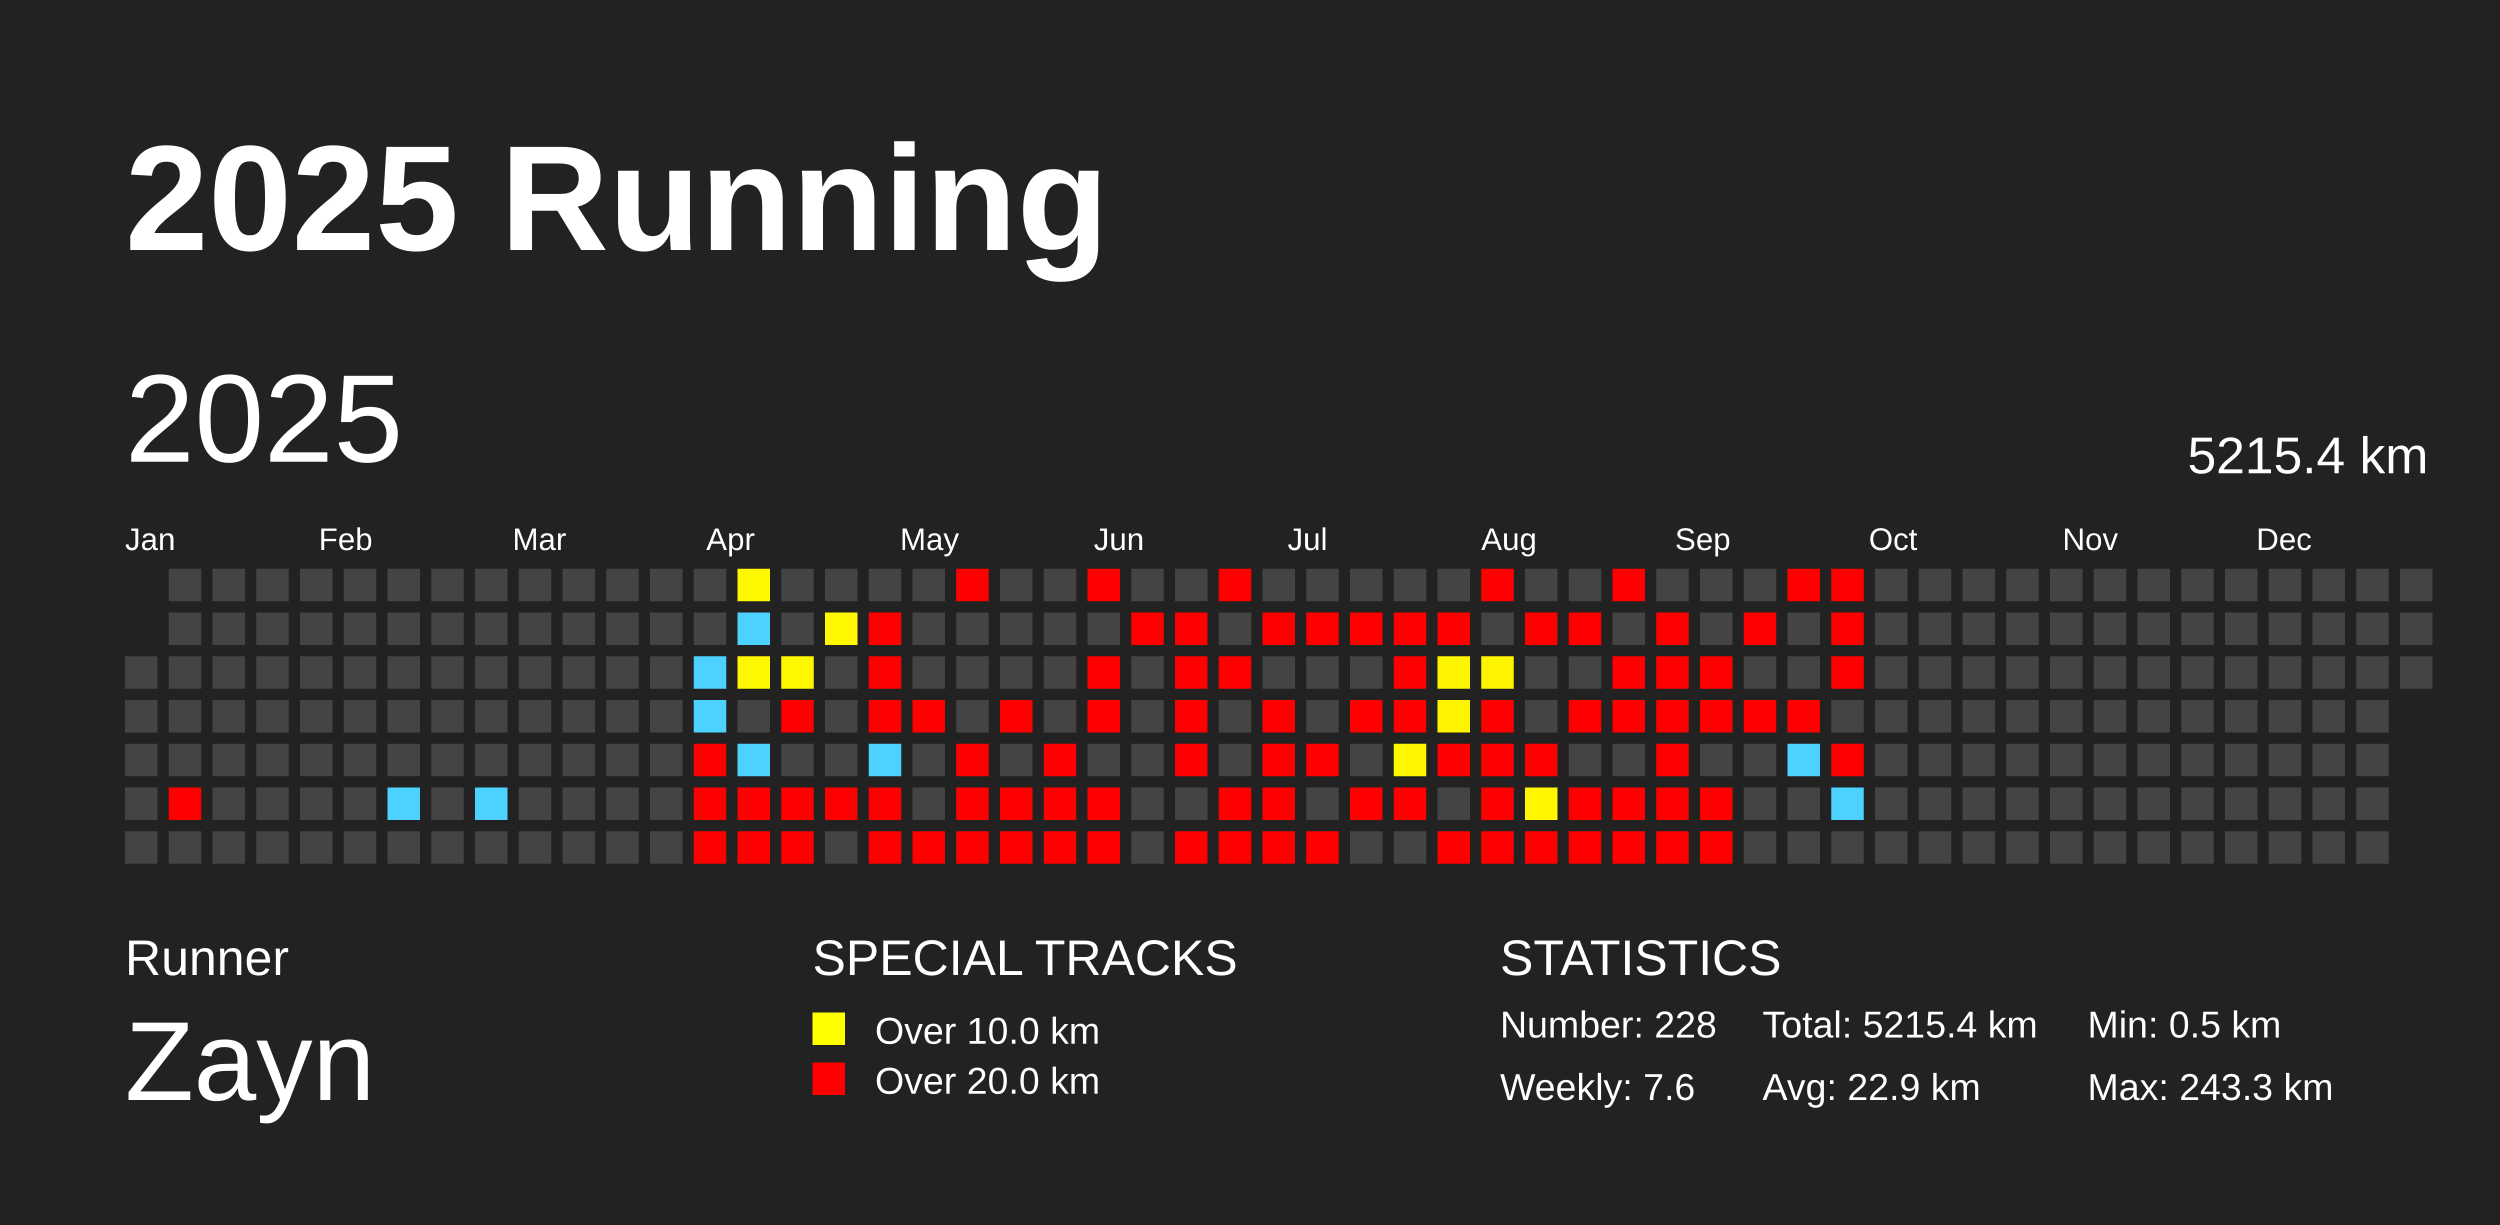
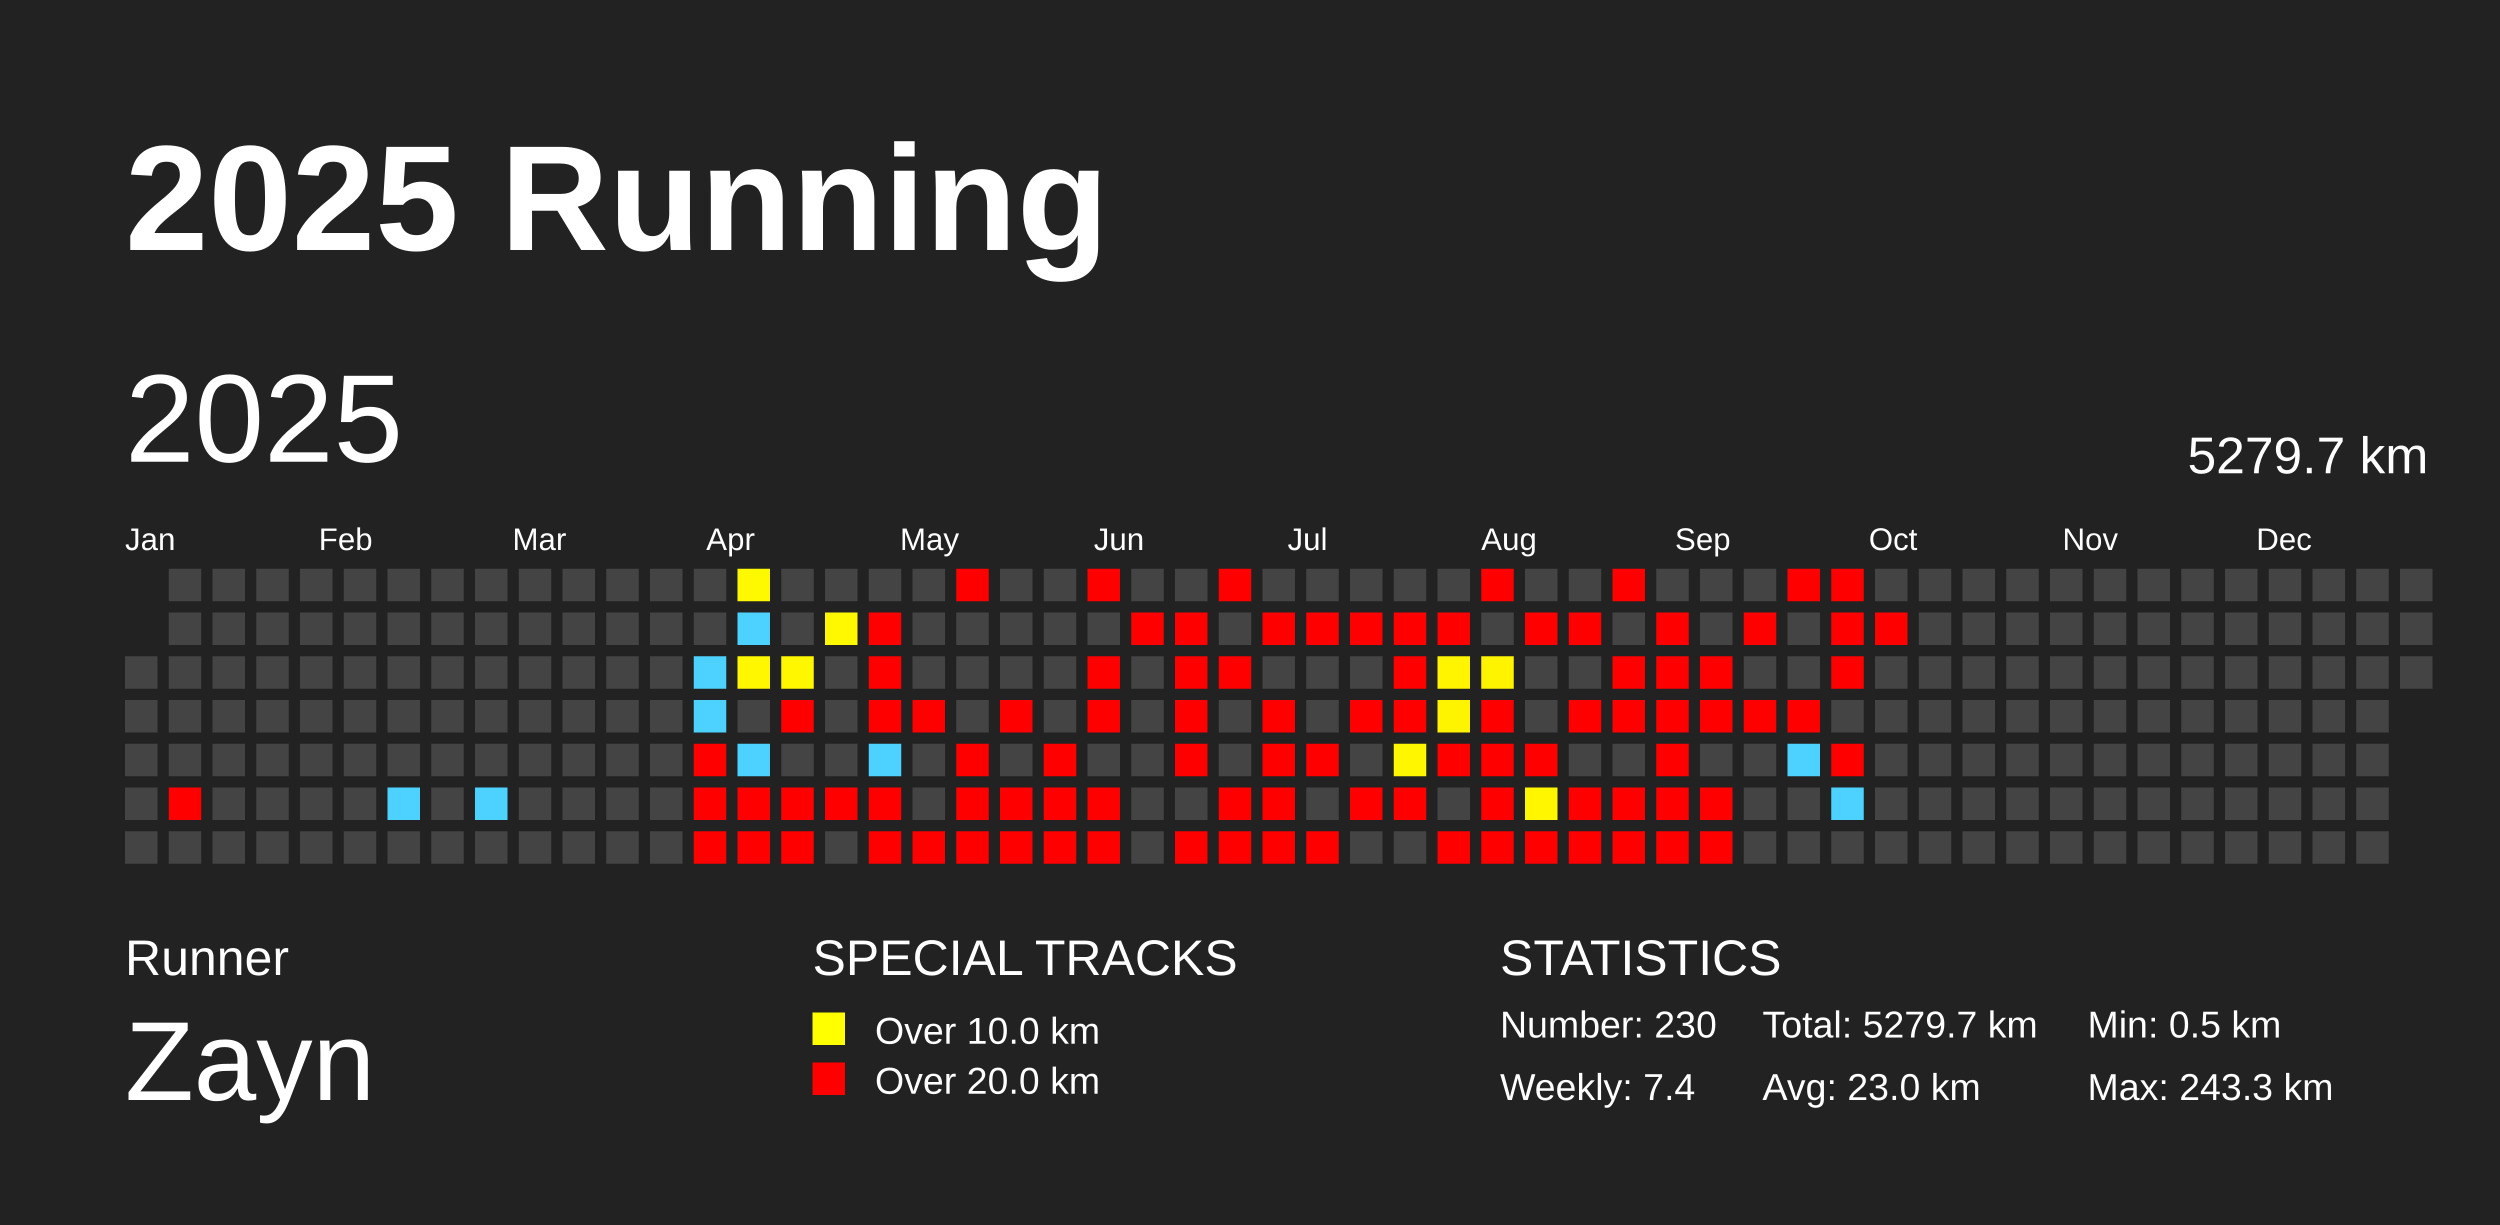
<svg xmlns="http://www.w3.org/2000/svg" baseProfile="full" height="98mm" version="1.1" viewBox="0,0,200,98" width="200mm">
  <defs />
  <rect fill="#222222" height="98" width="200" x="0" y="0" />
  <text fill="#FFFFFF" style="font-size:12px; font-family:Arial; font-weight:bold;" x="10" y="20">2025 Running</text>
  <text fill="#FFFFFF" style="font-size:4px; font-family:Arial" x="10" y="78">Runner</text>
  <text fill="#FFFFFF" style="font-size:9px; font-family:Arial" x="10" y="88">Zayn</text>
  <text fill="#FFFFFF" style="font-size:4px; font-family:Arial" x="65" y="78">SPECIAL TRACKS</text>
  <rect fill="yellow" height="2.6" width="2.6" x="65" y="81" />
  <text fill="#FFFFFF" style="font-size:3px; font-family:Arial" x="70" y="83.5">Over 10.0 km</text>
  <rect fill="red" height="2.6" width="2.6" x="65" y="85" />
  <text fill="#FFFFFF" style="font-size:3px; font-family:Arial" x="70" y="87.5">Over 20.0 km</text>
  <text fill="#FFFFFF" style="font-size:4px; font-family:Arial" x="120" y="78">STATISTICS</text>
-   <text fill="#FFFFFF" style="font-size:3px; font-family:Arial" x="120" y="83">Number: 228</text>
-   <text fill="#FFFFFF" style="font-size:3px; font-family:Arial" x="120" y="88">Weekly: 7.6</text>
-   <text fill="#FFFFFF" style="font-size:3px; font-family:Arial" x="141" y="83">Total: 5215.4 km</text>
-   <text fill="#FFFFFF" style="font-size:3px; font-family:Arial" x="141" y="88">Avg: 22.9 km</text>
+   <text fill="#FFFFFF" style="font-size:3px; font-family:Arial" x="120" y="83">Number: 230</text>
+   <text fill="#FFFFFF" style="font-size:3px; font-family:Arial" x="120" y="88">Weekly: 7.4</text>
+   <text fill="#FFFFFF" style="font-size:3px; font-family:Arial" x="141" y="83">Total: 5279.7 km</text>
+   <text fill="#FFFFFF" style="font-size:3px; font-family:Arial" x="141" y="88">Avg: 23.0 km</text>
  <text fill="#FFFFFF" style="font-size:3px; font-family:Arial" x="167" y="83">Min: 0.5 km</text>
  <text fill="#FFFFFF" style="font-size:3px; font-family:Arial" x="167" y="88">Max: 243.3 km</text>
  <text dominant-baseline="hanging" fill="#FFFFFF" style="font-size:10.0px; font-family:Arial;" x="10" y="30">2025</text>
-   <text dominant-baseline="hanging" fill="#FFFFFF" style="font-size:4.125px; font-family:Arial;" x="175" y="35">5215.4 km</text>
+   <text dominant-baseline="hanging" fill="#FFFFFF" style="font-size:4.125px; font-family:Arial;" x="175" y="35">5279.7 km</text>
  <text fill="#FFFFFF" style="font-size:2.5px; font-family:Arial" x="10.0" y="44">Jan</text>
  <text fill="#FFFFFF" style="font-size:2.5px; font-family:Arial" x="25.5" y="44">Feb</text>
  <text fill="#FFFFFF" style="font-size:2.5px; font-family:Arial" x="41.0" y="44">Mar</text>
  <text fill="#FFFFFF" style="font-size:2.5px; font-family:Arial" x="56.5" y="44">Apr</text>
  <text fill="#FFFFFF" style="font-size:2.5px; font-family:Arial" x="72.0" y="44">May</text>
  <text fill="#FFFFFF" style="font-size:2.5px; font-family:Arial" x="87.5" y="44">Jun</text>
  <text fill="#FFFFFF" style="font-size:2.5px; font-family:Arial" x="103.0" y="44">Jul</text>
  <text fill="#FFFFFF" style="font-size:2.5px; font-family:Arial" x="118.5" y="44">Aug</text>
  <text fill="#FFFFFF" style="font-size:2.5px; font-family:Arial" x="134.0" y="44">Sep</text>
  <text fill="#FFFFFF" style="font-size:2.5px; font-family:Arial" x="149.5" y="44">Oct</text>
  <text fill="#FFFFFF" style="font-size:2.5px; font-family:Arial" x="165.0" y="44">Nov</text>
  <text fill="#FFFFFF" style="font-size:2.5px; font-family:Arial" x="180.5" y="44">Dec</text>
  <rect fill="#444444" height="2.6" width="2.6" x="10.0" y="52.5" />
  <rect fill="#444444" height="2.6" width="2.6" x="10.0" y="56.0" />
  <rect fill="#444444" height="2.6" width="2.6" x="10.0" y="59.5" />
  <rect fill="#444444" height="2.6" width="2.6" x="10.0" y="63.0" />
  <rect fill="#444444" height="2.6" width="2.6" x="10.0" y="66.5" />
  <rect fill="#444444" height="2.6" width="2.6" x="13.5" y="45.5" />
  <rect fill="#444444" height="2.6" width="2.6" x="13.5" y="49.0" />
  <rect fill="#444444" height="2.6" width="2.6" x="13.5" y="52.5" />
  <rect fill="#444444" height="2.6" width="2.6" x="13.5" y="56.0" />
  <rect fill="#444444" height="2.6" width="2.6" x="13.5" y="59.5" />
  <rect fill="red" height="2.6" width="2.6" x="13.5" y="63.0" />
  <rect fill="#444444" height="2.6" width="2.6" x="13.5" y="66.5" />
  <rect fill="#444444" height="2.6" width="2.6" x="17.0" y="45.5" />
  <rect fill="#444444" height="2.6" width="2.6" x="17.0" y="49.0" />
  <rect fill="#444444" height="2.6" width="2.6" x="17.0" y="52.5" />
  <rect fill="#444444" height="2.6" width="2.6" x="17.0" y="56.0" />
  <rect fill="#444444" height="2.6" width="2.6" x="17.0" y="59.5" />
  <rect fill="#444444" height="2.6" width="2.6" x="17.0" y="63.0" />
  <rect fill="#444444" height="2.6" width="2.6" x="17.0" y="66.5" />
  <rect fill="#444444" height="2.6" width="2.6" x="20.5" y="45.5" />
  <rect fill="#444444" height="2.6" width="2.6" x="20.5" y="49.0" />
  <rect fill="#444444" height="2.6" width="2.6" x="20.5" y="52.5" />
  <rect fill="#444444" height="2.6" width="2.6" x="20.5" y="56.0" />
  <rect fill="#444444" height="2.6" width="2.6" x="20.5" y="59.5" />
  <rect fill="#444444" height="2.6" width="2.6" x="20.5" y="63.0" />
  <rect fill="#444444" height="2.6" width="2.6" x="20.5" y="66.5" />
  <rect fill="#444444" height="2.6" width="2.6" x="24.0" y="45.5" />
  <rect fill="#444444" height="2.6" width="2.6" x="24.0" y="49.0" />
  <rect fill="#444444" height="2.6" width="2.6" x="24.0" y="52.5" />
  <rect fill="#444444" height="2.6" width="2.6" x="24.0" y="56.0" />
  <rect fill="#444444" height="2.6" width="2.6" x="24.0" y="59.5" />
  <rect fill="#444444" height="2.6" width="2.6" x="24.0" y="63.0" />
  <rect fill="#444444" height="2.6" width="2.6" x="24.0" y="66.5" />
  <rect fill="#444444" height="2.6" width="2.6" x="27.5" y="45.5" />
  <rect fill="#444444" height="2.6" width="2.6" x="27.5" y="49.0" />
  <rect fill="#444444" height="2.6" width="2.6" x="27.5" y="52.5" />
  <rect fill="#444444" height="2.6" width="2.6" x="27.5" y="56.0" />
  <rect fill="#444444" height="2.6" width="2.6" x="27.5" y="59.5" />
  <rect fill="#444444" height="2.6" width="2.6" x="27.5" y="63.0" />
  <rect fill="#444444" height="2.6" width="2.6" x="27.5" y="66.5" />
  <rect fill="#444444" height="2.6" width="2.6" x="31.0" y="45.5" />
  <rect fill="#444444" height="2.6" width="2.6" x="31.0" y="49.0" />
  <rect fill="#444444" height="2.6" width="2.6" x="31.0" y="52.5" />
  <rect fill="#444444" height="2.6" width="2.6" x="31.0" y="56.0" />
  <rect fill="#444444" height="2.6" width="2.6" x="31.0" y="59.5" />
  <rect fill="#4dd2ff" height="2.6" width="2.6" x="31.0" y="63.0" />
  <rect fill="#444444" height="2.6" width="2.6" x="31.0" y="66.5" />
  <rect fill="#444444" height="2.6" width="2.6" x="34.5" y="45.5" />
  <rect fill="#444444" height="2.6" width="2.6" x="34.5" y="49.0" />
  <rect fill="#444444" height="2.6" width="2.6" x="34.5" y="52.5" />
  <rect fill="#444444" height="2.6" width="2.6" x="34.5" y="56.0" />
  <rect fill="#444444" height="2.6" width="2.6" x="34.5" y="59.5" />
  <rect fill="#444444" height="2.6" width="2.6" x="34.5" y="63.0" />
  <rect fill="#444444" height="2.6" width="2.6" x="34.5" y="66.5" />
  <rect fill="#444444" height="2.6" width="2.6" x="38.0" y="45.5" />
  <rect fill="#444444" height="2.6" width="2.6" x="38.0" y="49.0" />
  <rect fill="#444444" height="2.6" width="2.6" x="38.0" y="52.5" />
  <rect fill="#444444" height="2.6" width="2.6" x="38.0" y="56.0" />
  <rect fill="#444444" height="2.6" width="2.6" x="38.0" y="59.5" />
  <rect fill="#4dd2ff" height="2.6" width="2.6" x="38.0" y="63.0" />
  <rect fill="#444444" height="2.6" width="2.6" x="38.0" y="66.5" />
  <rect fill="#444444" height="2.6" width="2.6" x="41.5" y="45.5" />
  <rect fill="#444444" height="2.6" width="2.6" x="41.5" y="49.0" />
  <rect fill="#444444" height="2.6" width="2.6" x="41.5" y="52.5" />
  <rect fill="#444444" height="2.6" width="2.6" x="41.5" y="56.0" />
  <rect fill="#444444" height="2.6" width="2.6" x="41.5" y="59.5" />
  <rect fill="#444444" height="2.6" width="2.6" x="41.5" y="63.0" />
  <rect fill="#444444" height="2.6" width="2.6" x="41.5" y="66.5" />
  <rect fill="#444444" height="2.6" width="2.6" x="45.0" y="45.5" />
  <rect fill="#444444" height="2.6" width="2.6" x="45.0" y="49.0" />
  <rect fill="#444444" height="2.6" width="2.6" x="45.0" y="52.5" />
  <rect fill="#444444" height="2.6" width="2.6" x="45.0" y="56.0" />
  <rect fill="#444444" height="2.6" width="2.6" x="45.0" y="59.5" />
  <rect fill="#444444" height="2.6" width="2.6" x="45.0" y="63.0" />
  <rect fill="#444444" height="2.6" width="2.6" x="45.0" y="66.5" />
  <rect fill="#444444" height="2.6" width="2.6" x="48.5" y="45.5" />
  <rect fill="#444444" height="2.6" width="2.6" x="48.5" y="49.0" />
  <rect fill="#444444" height="2.6" width="2.6" x="48.5" y="52.5" />
  <rect fill="#444444" height="2.6" width="2.6" x="48.5" y="56.0" />
  <rect fill="#444444" height="2.6" width="2.6" x="48.5" y="59.5" />
  <rect fill="#444444" height="2.6" width="2.6" x="48.5" y="63.0" />
  <rect fill="#444444" height="2.6" width="2.6" x="48.5" y="66.5" />
  <rect fill="#444444" height="2.6" width="2.6" x="52.0" y="45.5" />
  <rect fill="#444444" height="2.6" width="2.6" x="52.0" y="49.0" />
  <rect fill="#444444" height="2.6" width="2.6" x="52.0" y="52.5" />
  <rect fill="#444444" height="2.6" width="2.6" x="52.0" y="56.0" />
  <rect fill="#444444" height="2.6" width="2.6" x="52.0" y="59.5" />
  <rect fill="#444444" height="2.6" width="2.6" x="52.0" y="63.0" />
  <rect fill="#444444" height="2.6" width="2.6" x="52.0" y="66.5" />
  <rect fill="#444444" height="2.6" width="2.6" x="55.5" y="45.5" />
  <rect fill="#444444" height="2.6" width="2.6" x="55.5" y="49.0" />
  <rect fill="#4dd2ff" height="2.6" width="2.6" x="55.5" y="52.5" />
  <rect fill="#4dd2ff" height="2.6" width="2.6" x="55.5" y="56.0" />
  <rect fill="red" height="2.6" width="2.6" x="55.5" y="59.5" />
  <rect fill="red" height="2.6" width="2.6" x="55.5" y="63.0" />
  <rect fill="red" height="2.6" width="2.6" x="55.5" y="66.5" />
  <rect fill="#fff900" height="2.6" width="2.6" x="59.0" y="45.5" />
  <rect fill="#4dd2ff" height="2.6" width="2.6" x="59.0" y="49.0" />
  <rect fill="#fff700" height="2.6" width="2.6" x="59.0" y="52.5" />
  <rect fill="#444444" height="2.6" width="2.6" x="59.0" y="56.0" />
  <rect fill="#4dd2ff" height="2.6" width="2.6" x="59.0" y="59.5" />
  <rect fill="red" height="2.6" width="2.6" x="59.0" y="63.0" />
  <rect fill="red" height="2.6" width="2.6" x="59.0" y="66.5" />
  <rect fill="#444444" height="2.6" width="2.6" x="62.5" y="45.5" />
  <rect fill="#444444" height="2.6" width="2.6" x="62.5" y="49.0" />
  <rect fill="#fff700" height="2.6" width="2.6" x="62.5" y="52.5" />
  <rect fill="red" height="2.6" width="2.6" x="62.5" y="56.0" />
  <rect fill="#444444" height="2.6" width="2.6" x="62.5" y="59.5" />
  <rect fill="red" height="2.6" width="2.6" x="62.5" y="63.0" />
  <rect fill="red" height="2.6" width="2.6" x="62.5" y="66.5" />
  <rect fill="#444444" height="2.6" width="2.6" x="66.0" y="45.5" />
  <rect fill="#fff800" height="2.6" width="2.6" x="66.0" y="49.0" />
  <rect fill="#444444" height="2.6" width="2.6" x="66.0" y="52.5" />
  <rect fill="#444444" height="2.6" width="2.6" x="66.0" y="56.0" />
  <rect fill="#444444" height="2.6" width="2.6" x="66.0" y="59.5" />
  <rect fill="red" height="2.6" width="2.6" x="66.0" y="63.0" />
  <rect fill="#444444" height="2.6" width="2.6" x="66.0" y="66.5" />
  <rect fill="#444444" height="2.6" width="2.6" x="69.5" y="45.5" />
  <rect fill="red" height="2.6" width="2.6" x="69.5" y="49.0" />
  <rect fill="red" height="2.6" width="2.6" x="69.5" y="52.5" />
  <rect fill="red" height="2.6" width="2.6" x="69.5" y="56.0" />
  <rect fill="#4dd2ff" height="2.6" width="2.6" x="69.5" y="59.5" />
  <rect fill="red" height="2.6" width="2.6" x="69.5" y="63.0" />
  <rect fill="red" height="2.6" width="2.6" x="69.5" y="66.5" />
  <rect fill="#444444" height="2.6" width="2.6" x="73.0" y="45.5" />
  <rect fill="#444444" height="2.6" width="2.6" x="73.0" y="49.0" />
  <rect fill="#444444" height="2.6" width="2.6" x="73.0" y="52.5" />
  <rect fill="red" height="2.6" width="2.6" x="73.0" y="56.0" />
  <rect fill="#444444" height="2.6" width="2.6" x="73.0" y="59.5" />
  <rect fill="#444444" height="2.6" width="2.6" x="73.0" y="63.0" />
  <rect fill="red" height="2.6" width="2.6" x="73.0" y="66.5" />
  <rect fill="red" height="2.6" width="2.6" x="76.5" y="45.5" />
  <rect fill="#444444" height="2.6" width="2.6" x="76.5" y="49.0" />
  <rect fill="#444444" height="2.6" width="2.6" x="76.5" y="52.5" />
  <rect fill="#444444" height="2.6" width="2.6" x="76.5" y="56.0" />
  <rect fill="red" height="2.6" width="2.6" x="76.5" y="59.5" />
  <rect fill="red" height="2.6" width="2.6" x="76.5" y="63.0" />
  <rect fill="red" height="2.6" width="2.6" x="76.5" y="66.5" />
  <rect fill="#444444" height="2.6" width="2.6" x="80.0" y="45.5" />
  <rect fill="#444444" height="2.6" width="2.6" x="80.0" y="49.0" />
  <rect fill="#444444" height="2.6" width="2.6" x="80.0" y="52.5" />
  <rect fill="red" height="2.6" width="2.6" x="80.0" y="56.0" />
  <rect fill="#444444" height="2.6" width="2.6" x="80.0" y="59.5" />
  <rect fill="red" height="2.6" width="2.6" x="80.0" y="63.0" />
  <rect fill="red" height="2.6" width="2.6" x="80.0" y="66.5" />
  <rect fill="#444444" height="2.6" width="2.6" x="83.5" y="45.5" />
  <rect fill="#444444" height="2.6" width="2.6" x="83.5" y="49.0" />
  <rect fill="#444444" height="2.6" width="2.6" x="83.5" y="52.5" />
  <rect fill="#444444" height="2.6" width="2.6" x="83.5" y="56.0" />
  <rect fill="red" height="2.6" width="2.6" x="83.5" y="59.5" />
  <rect fill="red" height="2.6" width="2.6" x="83.5" y="63.0" />
  <rect fill="red" height="2.6" width="2.6" x="83.5" y="66.5" />
  <rect fill="red" height="2.6" width="2.6" x="87.0" y="45.5" />
  <rect fill="#444444" height="2.6" width="2.6" x="87.0" y="49.0" />
  <rect fill="red" height="2.6" width="2.6" x="87.0" y="52.5" />
  <rect fill="red" height="2.6" width="2.6" x="87.0" y="56.0" />
  <rect fill="#444444" height="2.6" width="2.6" x="87.0" y="59.5" />
  <rect fill="red" height="2.6" width="2.6" x="87.0" y="63.0" />
  <rect fill="red" height="2.6" width="2.6" x="87.0" y="66.5" />
  <rect fill="#444444" height="2.6" width="2.6" x="90.5" y="45.5" />
  <rect fill="red" height="2.6" width="2.6" x="90.5" y="49.0" />
  <rect fill="#444444" height="2.6" width="2.6" x="90.5" y="52.5" />
  <rect fill="#444444" height="2.6" width="2.6" x="90.5" y="56.0" />
  <rect fill="#444444" height="2.6" width="2.6" x="90.5" y="59.5" />
  <rect fill="#444444" height="2.6" width="2.6" x="90.5" y="63.0" />
  <rect fill="#444444" height="2.6" width="2.6" x="90.5" y="66.5" />
  <rect fill="#444444" height="2.6" width="2.6" x="94.0" y="45.5" />
  <rect fill="red" height="2.6" width="2.6" x="94.0" y="49.0" />
  <rect fill="red" height="2.6" width="2.6" x="94.0" y="52.5" />
  <rect fill="red" height="2.6" width="2.6" x="94.0" y="56.0" />
  <rect fill="red" height="2.6" width="2.6" x="94.0" y="59.5" />
  <rect fill="#444444" height="2.6" width="2.6" x="94.0" y="63.0" />
  <rect fill="red" height="2.6" width="2.6" x="94.0" y="66.5" />
  <rect fill="red" height="2.6" width="2.6" x="97.5" y="45.5" />
  <rect fill="#444444" height="2.6" width="2.6" x="97.5" y="49.0" />
  <rect fill="red" height="2.6" width="2.6" x="97.5" y="52.5" />
  <rect fill="#444444" height="2.6" width="2.6" x="97.5" y="56.0" />
  <rect fill="#444444" height="2.6" width="2.6" x="97.5" y="59.5" />
  <rect fill="red" height="2.6" width="2.6" x="97.5" y="63.0" />
  <rect fill="red" height="2.6" width="2.6" x="97.5" y="66.5" />
  <rect fill="#444444" height="2.6" width="2.6" x="101.0" y="45.5" />
  <rect fill="red" height="2.6" width="2.6" x="101.0" y="49.0" />
  <rect fill="#444444" height="2.6" width="2.6" x="101.0" y="52.5" />
  <rect fill="red" height="2.6" width="2.6" x="101.0" y="56.0" />
  <rect fill="red" height="2.6" width="2.6" x="101.0" y="59.5" />
  <rect fill="red" height="2.6" width="2.6" x="101.0" y="63.0" />
  <rect fill="red" height="2.6" width="2.6" x="101.0" y="66.5" />
  <rect fill="#444444" height="2.6" width="2.6" x="104.5" y="45.5" />
  <rect fill="red" height="2.6" width="2.6" x="104.5" y="49.0" />
  <rect fill="#444444" height="2.6" width="2.6" x="104.5" y="52.5" />
  <rect fill="#444444" height="2.6" width="2.6" x="104.5" y="56.0" />
  <rect fill="red" height="2.6" width="2.6" x="104.5" y="59.5" />
  <rect fill="#444444" height="2.6" width="2.6" x="104.5" y="63.0" />
  <rect fill="red" height="2.6" width="2.6" x="104.5" y="66.5" />
  <rect fill="#444444" height="2.6" width="2.6" x="108.0" y="45.5" />
  <rect fill="red" height="2.6" width="2.6" x="108.0" y="49.0" />
  <rect fill="#444444" height="2.6" width="2.6" x="108.0" y="52.5" />
  <rect fill="red" height="2.6" width="2.6" x="108.0" y="56.0" />
  <rect fill="#444444" height="2.6" width="2.6" x="108.0" y="59.5" />
  <rect fill="red" height="2.6" width="2.6" x="108.0" y="63.0" />
  <rect fill="#444444" height="2.6" width="2.6" x="108.0" y="66.5" />
  <rect fill="#444444" height="2.6" width="2.6" x="111.5" y="45.5" />
  <rect fill="red" height="2.6" width="2.6" x="111.5" y="49.0" />
  <rect fill="red" height="2.6" width="2.6" x="111.5" y="52.5" />
  <rect fill="red" height="2.6" width="2.6" x="111.5" y="56.0" />
  <rect fill="#fff600" height="2.6" width="2.6" x="111.5" y="59.5" />
  <rect fill="red" height="2.6" width="2.6" x="111.5" y="63.0" />
  <rect fill="#444444" height="2.6" width="2.6" x="111.5" y="66.5" />
  <rect fill="#444444" height="2.6" width="2.6" x="115.0" y="45.5" />
  <rect fill="red" height="2.6" width="2.6" x="115.0" y="49.0" />
  <rect fill="#fff500" height="2.6" width="2.6" x="115.0" y="52.5" />
  <rect fill="#fff400" height="2.6" width="2.6" x="115.0" y="56.0" />
  <rect fill="red" height="2.6" width="2.6" x="115.0" y="59.5" />
  <rect fill="#444444" height="2.6" width="2.6" x="115.0" y="63.0" />
  <rect fill="red" height="2.6" width="2.6" x="115.0" y="66.5" />
  <rect fill="red" height="2.6" width="2.6" x="118.5" y="45.5" />
  <rect fill="#444444" height="2.6" width="2.6" x="118.5" y="49.0" />
  <rect fill="#fff400" height="2.6" width="2.6" x="118.5" y="52.5" />
  <rect fill="red" height="2.6" width="2.6" x="118.5" y="56.0" />
  <rect fill="red" height="2.6" width="2.6" x="118.5" y="59.5" />
  <rect fill="red" height="2.6" width="2.6" x="118.5" y="63.0" />
  <rect fill="red" height="2.6" width="2.6" x="118.5" y="66.5" />
  <rect fill="#444444" height="2.6" width="2.6" x="122.0" y="45.5" />
  <rect fill="red" height="2.6" width="2.6" x="122.0" y="49.0" />
  <rect fill="#444444" height="2.6" width="2.6" x="122.0" y="52.5" />
  <rect fill="#444444" height="2.6" width="2.6" x="122.0" y="56.0" />
  <rect fill="red" height="2.6" width="2.6" x="122.0" y="59.5" />
  <rect fill="#fff600" height="2.6" width="2.6" x="122.0" y="63.0" />
  <rect fill="red" height="2.6" width="2.6" x="122.0" y="66.5" />
  <rect fill="#444444" height="2.6" width="2.6" x="125.5" y="45.5" />
  <rect fill="red" height="2.6" width="2.6" x="125.5" y="49.0" />
  <rect fill="#444444" height="2.6" width="2.6" x="125.5" y="52.5" />
  <rect fill="red" height="2.6" width="2.6" x="125.5" y="56.0" />
  <rect fill="#444444" height="2.6" width="2.6" x="125.5" y="59.5" />
  <rect fill="red" height="2.6" width="2.6" x="125.5" y="63.0" />
  <rect fill="red" height="2.6" width="2.6" x="125.5" y="66.5" />
  <rect fill="red" height="2.6" width="2.6" x="129.0" y="45.5" />
  <rect fill="#444444" height="2.6" width="2.6" x="129.0" y="49.0" />
  <rect fill="red" height="2.6" width="2.6" x="129.0" y="52.5" />
  <rect fill="red" height="2.6" width="2.6" x="129.0" y="56.0" />
  <rect fill="#444444" height="2.6" width="2.6" x="129.0" y="59.5" />
  <rect fill="red" height="2.6" width="2.6" x="129.0" y="63.0" />
  <rect fill="red" height="2.6" width="2.6" x="129.0" y="66.5" />
  <rect fill="#444444" height="2.6" width="2.6" x="132.5" y="45.5" />
  <rect fill="red" height="2.6" width="2.6" x="132.5" y="49.0" />
  <rect fill="red" height="2.6" width="2.6" x="132.5" y="52.5" />
  <rect fill="red" height="2.6" width="2.6" x="132.5" y="56.0" />
  <rect fill="red" height="2.6" width="2.6" x="132.5" y="59.5" />
  <rect fill="red" height="2.6" width="2.6" x="132.5" y="63.0" />
  <rect fill="red" height="2.6" width="2.6" x="132.5" y="66.5" />
  <rect fill="#444444" height="2.6" width="2.6" x="136.0" y="45.5" />
  <rect fill="#444444" height="2.6" width="2.6" x="136.0" y="49.0" />
  <rect fill="red" height="2.6" width="2.6" x="136.0" y="52.5" />
  <rect fill="red" height="2.6" width="2.6" x="136.0" y="56.0" />
  <rect fill="#444444" height="2.6" width="2.6" x="136.0" y="59.5" />
  <rect fill="red" height="2.6" width="2.6" x="136.0" y="63.0" />
  <rect fill="red" height="2.6" width="2.6" x="136.0" y="66.5" />
  <rect fill="#444444" height="2.6" width="2.6" x="139.5" y="45.5" />
  <rect fill="red" height="2.6" width="2.6" x="139.5" y="49.0" />
  <rect fill="#444444" height="2.6" width="2.6" x="139.5" y="52.5" />
  <rect fill="red" height="2.6" width="2.6" x="139.5" y="56.0" />
  <rect fill="#444444" height="2.6" width="2.6" x="139.5" y="59.5" />
  <rect fill="#444444" height="2.6" width="2.6" x="139.5" y="63.0" />
  <rect fill="#444444" height="2.6" width="2.6" x="139.5" y="66.5" />
  <rect fill="red" height="2.6" width="2.6" x="143.0" y="45.5" />
  <rect fill="#444444" height="2.6" width="2.6" x="143.0" y="49.0" />
  <rect fill="#444444" height="2.6" width="2.6" x="143.0" y="52.5" />
  <rect fill="red" height="2.6" width="2.6" x="143.0" y="56.0" />
  <rect fill="#4dd2ff" height="2.6" width="2.6" x="143.0" y="59.5" />
  <rect fill="#444444" height="2.6" width="2.6" x="143.0" y="63.0" />
  <rect fill="#444444" height="2.6" width="2.6" x="143.0" y="66.5" />
  <rect fill="red" height="2.6" width="2.6" x="146.5" y="45.5" />
  <rect fill="red" height="2.6" width="2.6" x="146.5" y="49.0" />
  <rect fill="red" height="2.6" width="2.6" x="146.5" y="52.5" />
  <rect fill="#444444" height="2.6" width="2.6" x="146.5" y="56.0" />
  <rect fill="red" height="2.6" width="2.6" x="146.5" y="59.5" />
  <rect fill="#4dd2ff" height="2.6" width="2.6" x="146.5" y="63.0" />
  <rect fill="#444444" height="2.6" width="2.6" x="146.5" y="66.5" />
  <rect fill="#444444" height="2.6" width="2.6" x="150.0" y="45.5" />
-   <rect fill="#444444" height="2.6" width="2.6" x="150.0" y="49.0" />
+   <rect fill="red" height="2.6" width="2.6" x="150.0" y="49.0" />
  <rect fill="#444444" height="2.6" width="2.6" x="150.0" y="52.5" />
  <rect fill="#444444" height="2.6" width="2.6" x="150.0" y="56.0" />
  <rect fill="#444444" height="2.6" width="2.6" x="150.0" y="59.5" />
  <rect fill="#444444" height="2.6" width="2.6" x="150.0" y="63.0" />
  <rect fill="#444444" height="2.6" width="2.6" x="150.0" y="66.5" />
  <rect fill="#444444" height="2.6" width="2.6" x="153.5" y="45.5" />
  <rect fill="#444444" height="2.6" width="2.6" x="153.5" y="49.0" />
  <rect fill="#444444" height="2.6" width="2.6" x="153.5" y="52.5" />
  <rect fill="#444444" height="2.6" width="2.6" x="153.5" y="56.0" />
  <rect fill="#444444" height="2.6" width="2.6" x="153.5" y="59.5" />
  <rect fill="#444444" height="2.6" width="2.6" x="153.5" y="63.0" />
  <rect fill="#444444" height="2.6" width="2.6" x="153.5" y="66.5" />
  <rect fill="#444444" height="2.6" width="2.6" x="157.0" y="45.5" />
  <rect fill="#444444" height="2.6" width="2.6" x="157.0" y="49.0" />
  <rect fill="#444444" height="2.6" width="2.6" x="157.0" y="52.5" />
  <rect fill="#444444" height="2.6" width="2.6" x="157.0" y="56.0" />
  <rect fill="#444444" height="2.6" width="2.6" x="157.0" y="59.5" />
  <rect fill="#444444" height="2.6" width="2.6" x="157.0" y="63.0" />
  <rect fill="#444444" height="2.6" width="2.6" x="157.0" y="66.5" />
  <rect fill="#444444" height="2.6" width="2.6" x="160.5" y="45.5" />
  <rect fill="#444444" height="2.6" width="2.6" x="160.5" y="49.0" />
  <rect fill="#444444" height="2.6" width="2.6" x="160.5" y="52.5" />
  <rect fill="#444444" height="2.6" width="2.6" x="160.5" y="56.0" />
  <rect fill="#444444" height="2.6" width="2.6" x="160.5" y="59.5" />
  <rect fill="#444444" height="2.6" width="2.6" x="160.5" y="63.0" />
  <rect fill="#444444" height="2.6" width="2.6" x="160.5" y="66.5" />
  <rect fill="#444444" height="2.6" width="2.6" x="164.0" y="45.5" />
  <rect fill="#444444" height="2.6" width="2.6" x="164.0" y="49.0" />
  <rect fill="#444444" height="2.6" width="2.6" x="164.0" y="52.5" />
  <rect fill="#444444" height="2.6" width="2.6" x="164.0" y="56.0" />
  <rect fill="#444444" height="2.6" width="2.6" x="164.0" y="59.5" />
  <rect fill="#444444" height="2.6" width="2.6" x="164.0" y="63.0" />
  <rect fill="#444444" height="2.6" width="2.6" x="164.0" y="66.5" />
  <rect fill="#444444" height="2.6" width="2.6" x="167.5" y="45.5" />
  <rect fill="#444444" height="2.6" width="2.6" x="167.5" y="49.0" />
  <rect fill="#444444" height="2.6" width="2.6" x="167.5" y="52.5" />
  <rect fill="#444444" height="2.6" width="2.6" x="167.5" y="56.0" />
  <rect fill="#444444" height="2.6" width="2.6" x="167.5" y="59.5" />
  <rect fill="#444444" height="2.6" width="2.6" x="167.5" y="63.0" />
  <rect fill="#444444" height="2.6" width="2.6" x="167.5" y="66.5" />
  <rect fill="#444444" height="2.6" width="2.6" x="171.0" y="45.5" />
  <rect fill="#444444" height="2.6" width="2.6" x="171.0" y="49.0" />
  <rect fill="#444444" height="2.6" width="2.6" x="171.0" y="52.5" />
  <rect fill="#444444" height="2.6" width="2.6" x="171.0" y="56.0" />
  <rect fill="#444444" height="2.6" width="2.6" x="171.0" y="59.5" />
  <rect fill="#444444" height="2.6" width="2.6" x="171.0" y="63.0" />
  <rect fill="#444444" height="2.6" width="2.6" x="171.0" y="66.5" />
  <rect fill="#444444" height="2.6" width="2.6" x="174.5" y="45.5" />
  <rect fill="#444444" height="2.6" width="2.6" x="174.5" y="49.0" />
  <rect fill="#444444" height="2.6" width="2.6" x="174.5" y="52.5" />
  <rect fill="#444444" height="2.6" width="2.6" x="174.5" y="56.0" />
  <rect fill="#444444" height="2.6" width="2.6" x="174.5" y="59.5" />
  <rect fill="#444444" height="2.6" width="2.6" x="174.5" y="63.0" />
  <rect fill="#444444" height="2.6" width="2.6" x="174.5" y="66.5" />
  <rect fill="#444444" height="2.6" width="2.6" x="178.0" y="45.5" />
  <rect fill="#444444" height="2.6" width="2.6" x="178.0" y="49.0" />
  <rect fill="#444444" height="2.6" width="2.6" x="178.0" y="52.5" />
  <rect fill="#444444" height="2.6" width="2.6" x="178.0" y="56.0" />
  <rect fill="#444444" height="2.6" width="2.6" x="178.0" y="59.5" />
  <rect fill="#444444" height="2.6" width="2.6" x="178.0" y="63.0" />
  <rect fill="#444444" height="2.6" width="2.6" x="178.0" y="66.5" />
  <rect fill="#444444" height="2.6" width="2.6" x="181.5" y="45.5" />
  <rect fill="#444444" height="2.6" width="2.6" x="181.5" y="49.0" />
  <rect fill="#444444" height="2.6" width="2.6" x="181.5" y="52.5" />
  <rect fill="#444444" height="2.6" width="2.6" x="181.5" y="56.0" />
  <rect fill="#444444" height="2.6" width="2.6" x="181.5" y="59.5" />
  <rect fill="#444444" height="2.6" width="2.6" x="181.5" y="63.0" />
  <rect fill="#444444" height="2.6" width="2.6" x="181.5" y="66.5" />
  <rect fill="#444444" height="2.6" width="2.6" x="185.0" y="45.5" />
  <rect fill="#444444" height="2.6" width="2.6" x="185.0" y="49.0" />
  <rect fill="#444444" height="2.6" width="2.6" x="185.0" y="52.5" />
  <rect fill="#444444" height="2.6" width="2.6" x="185.0" y="56.0" />
  <rect fill="#444444" height="2.6" width="2.6" x="185.0" y="59.5" />
  <rect fill="#444444" height="2.6" width="2.6" x="185.0" y="63.0" />
  <rect fill="#444444" height="2.6" width="2.6" x="185.0" y="66.5" />
  <rect fill="#444444" height="2.6" width="2.6" x="188.5" y="45.5" />
  <rect fill="#444444" height="2.6" width="2.6" x="188.5" y="49.0" />
  <rect fill="#444444" height="2.6" width="2.6" x="188.5" y="52.5" />
  <rect fill="#444444" height="2.6" width="2.6" x="188.5" y="56.0" />
  <rect fill="#444444" height="2.6" width="2.6" x="188.5" y="59.5" />
  <rect fill="#444444" height="2.6" width="2.6" x="188.5" y="63.0" />
  <rect fill="#444444" height="2.6" width="2.6" x="188.5" y="66.5" />
  <rect fill="#444444" height="2.6" width="2.6" x="192.0" y="45.5" />
  <rect fill="#444444" height="2.6" width="2.6" x="192.0" y="49.0" />
  <rect fill="#444444" height="2.6" width="2.6" x="192.0" y="52.5" />
</svg>
